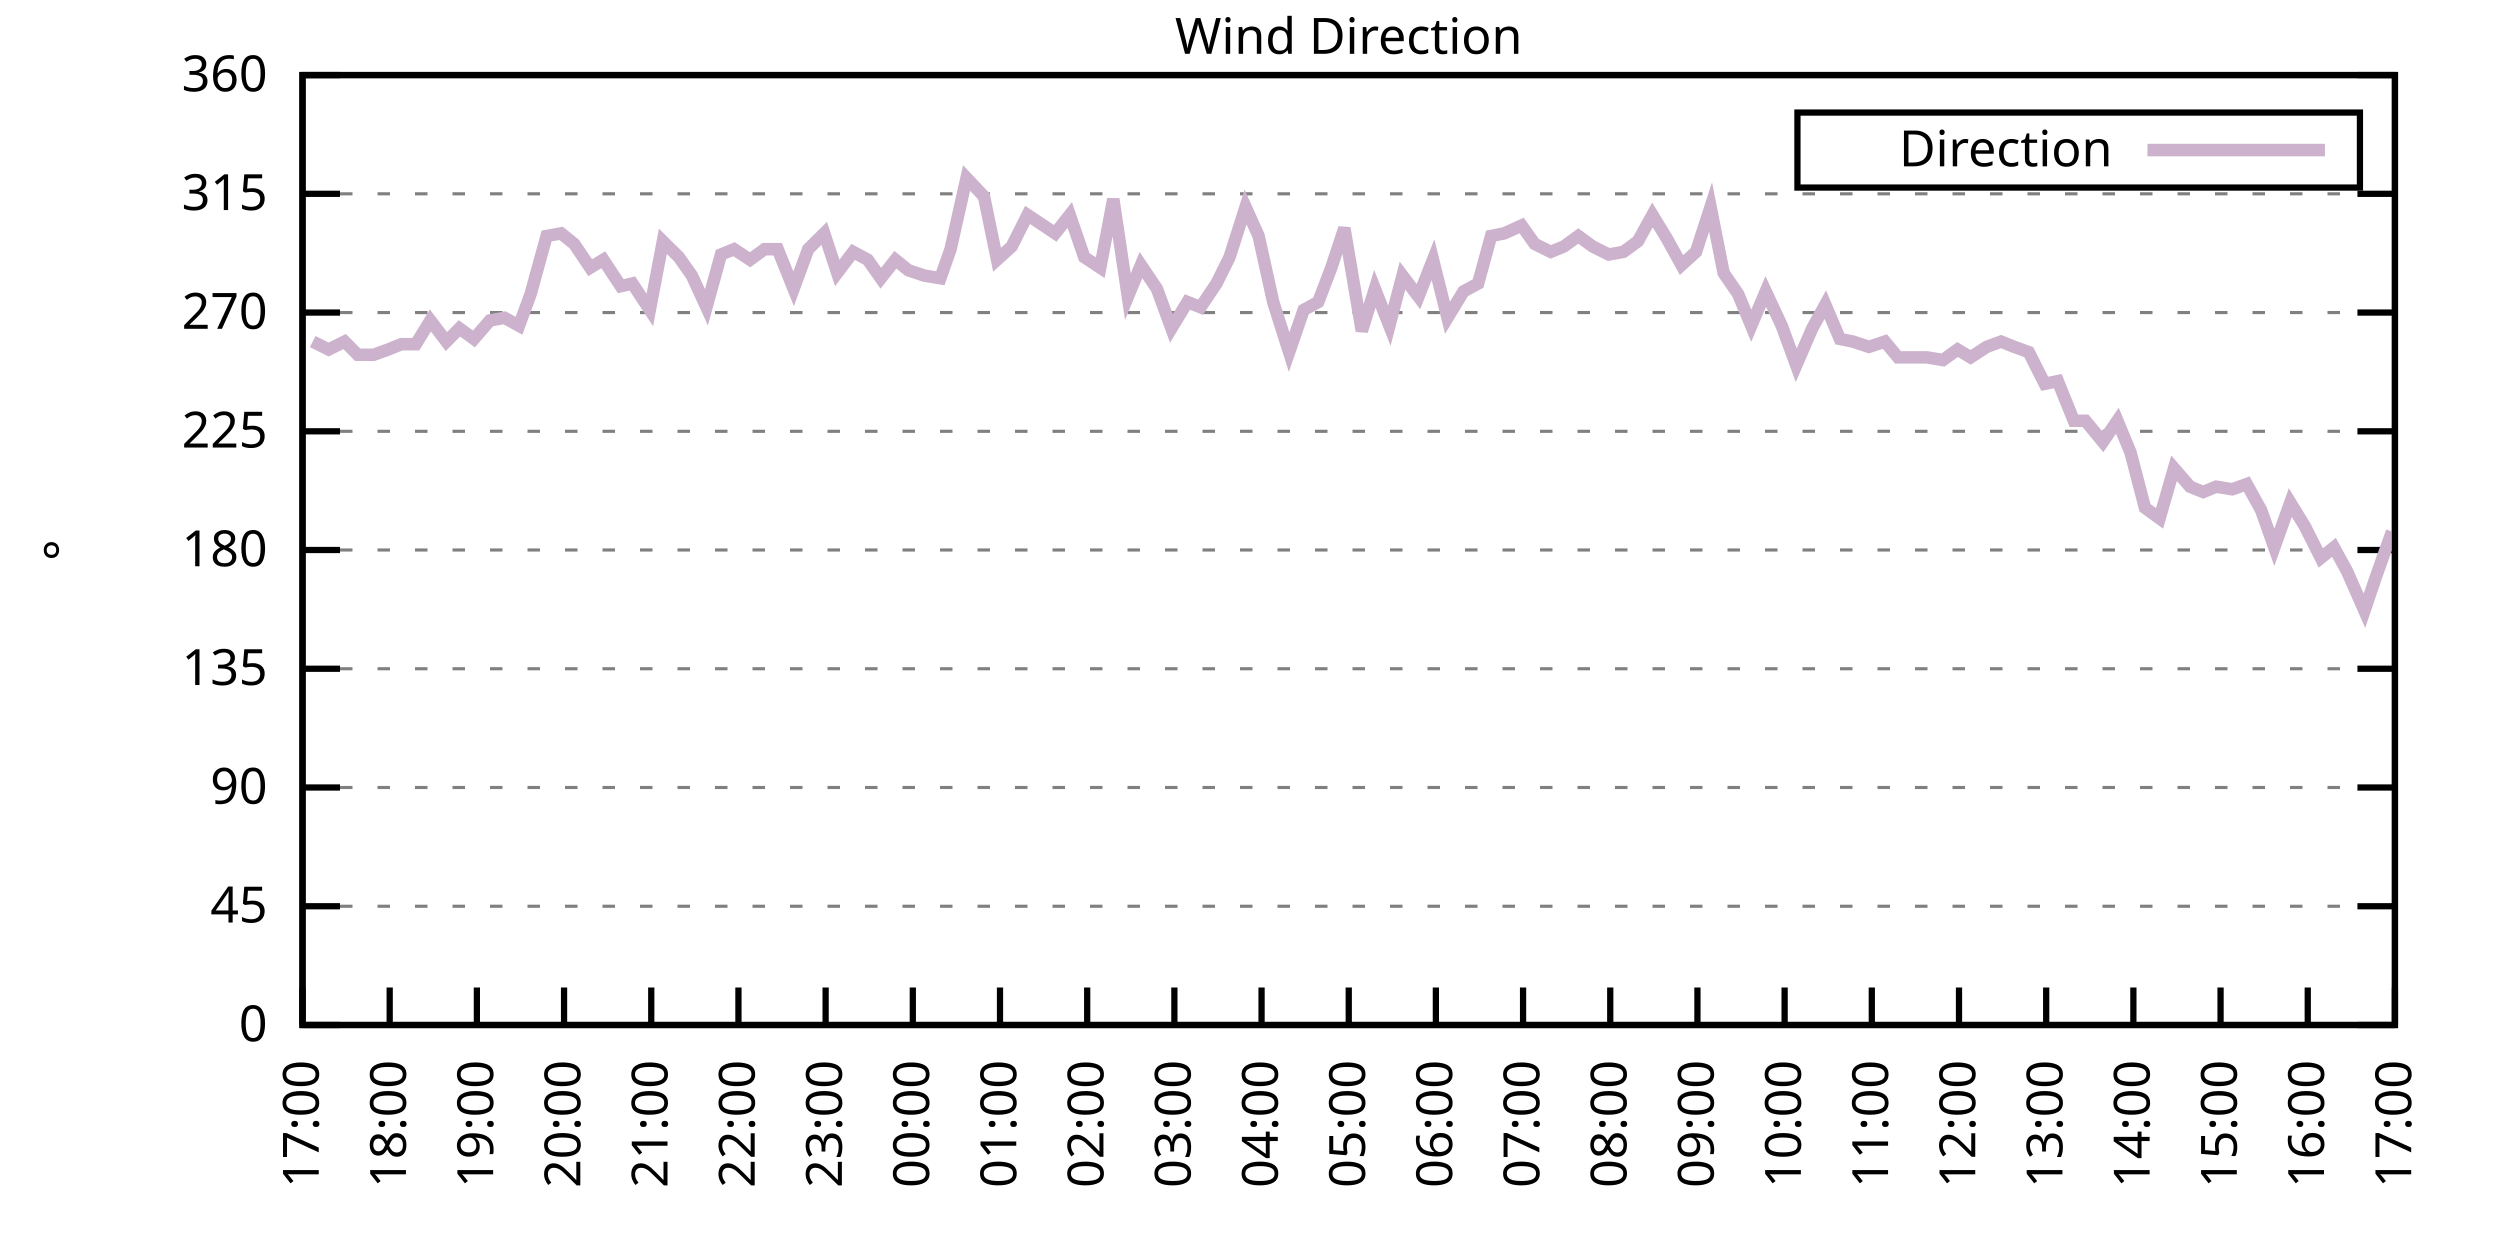
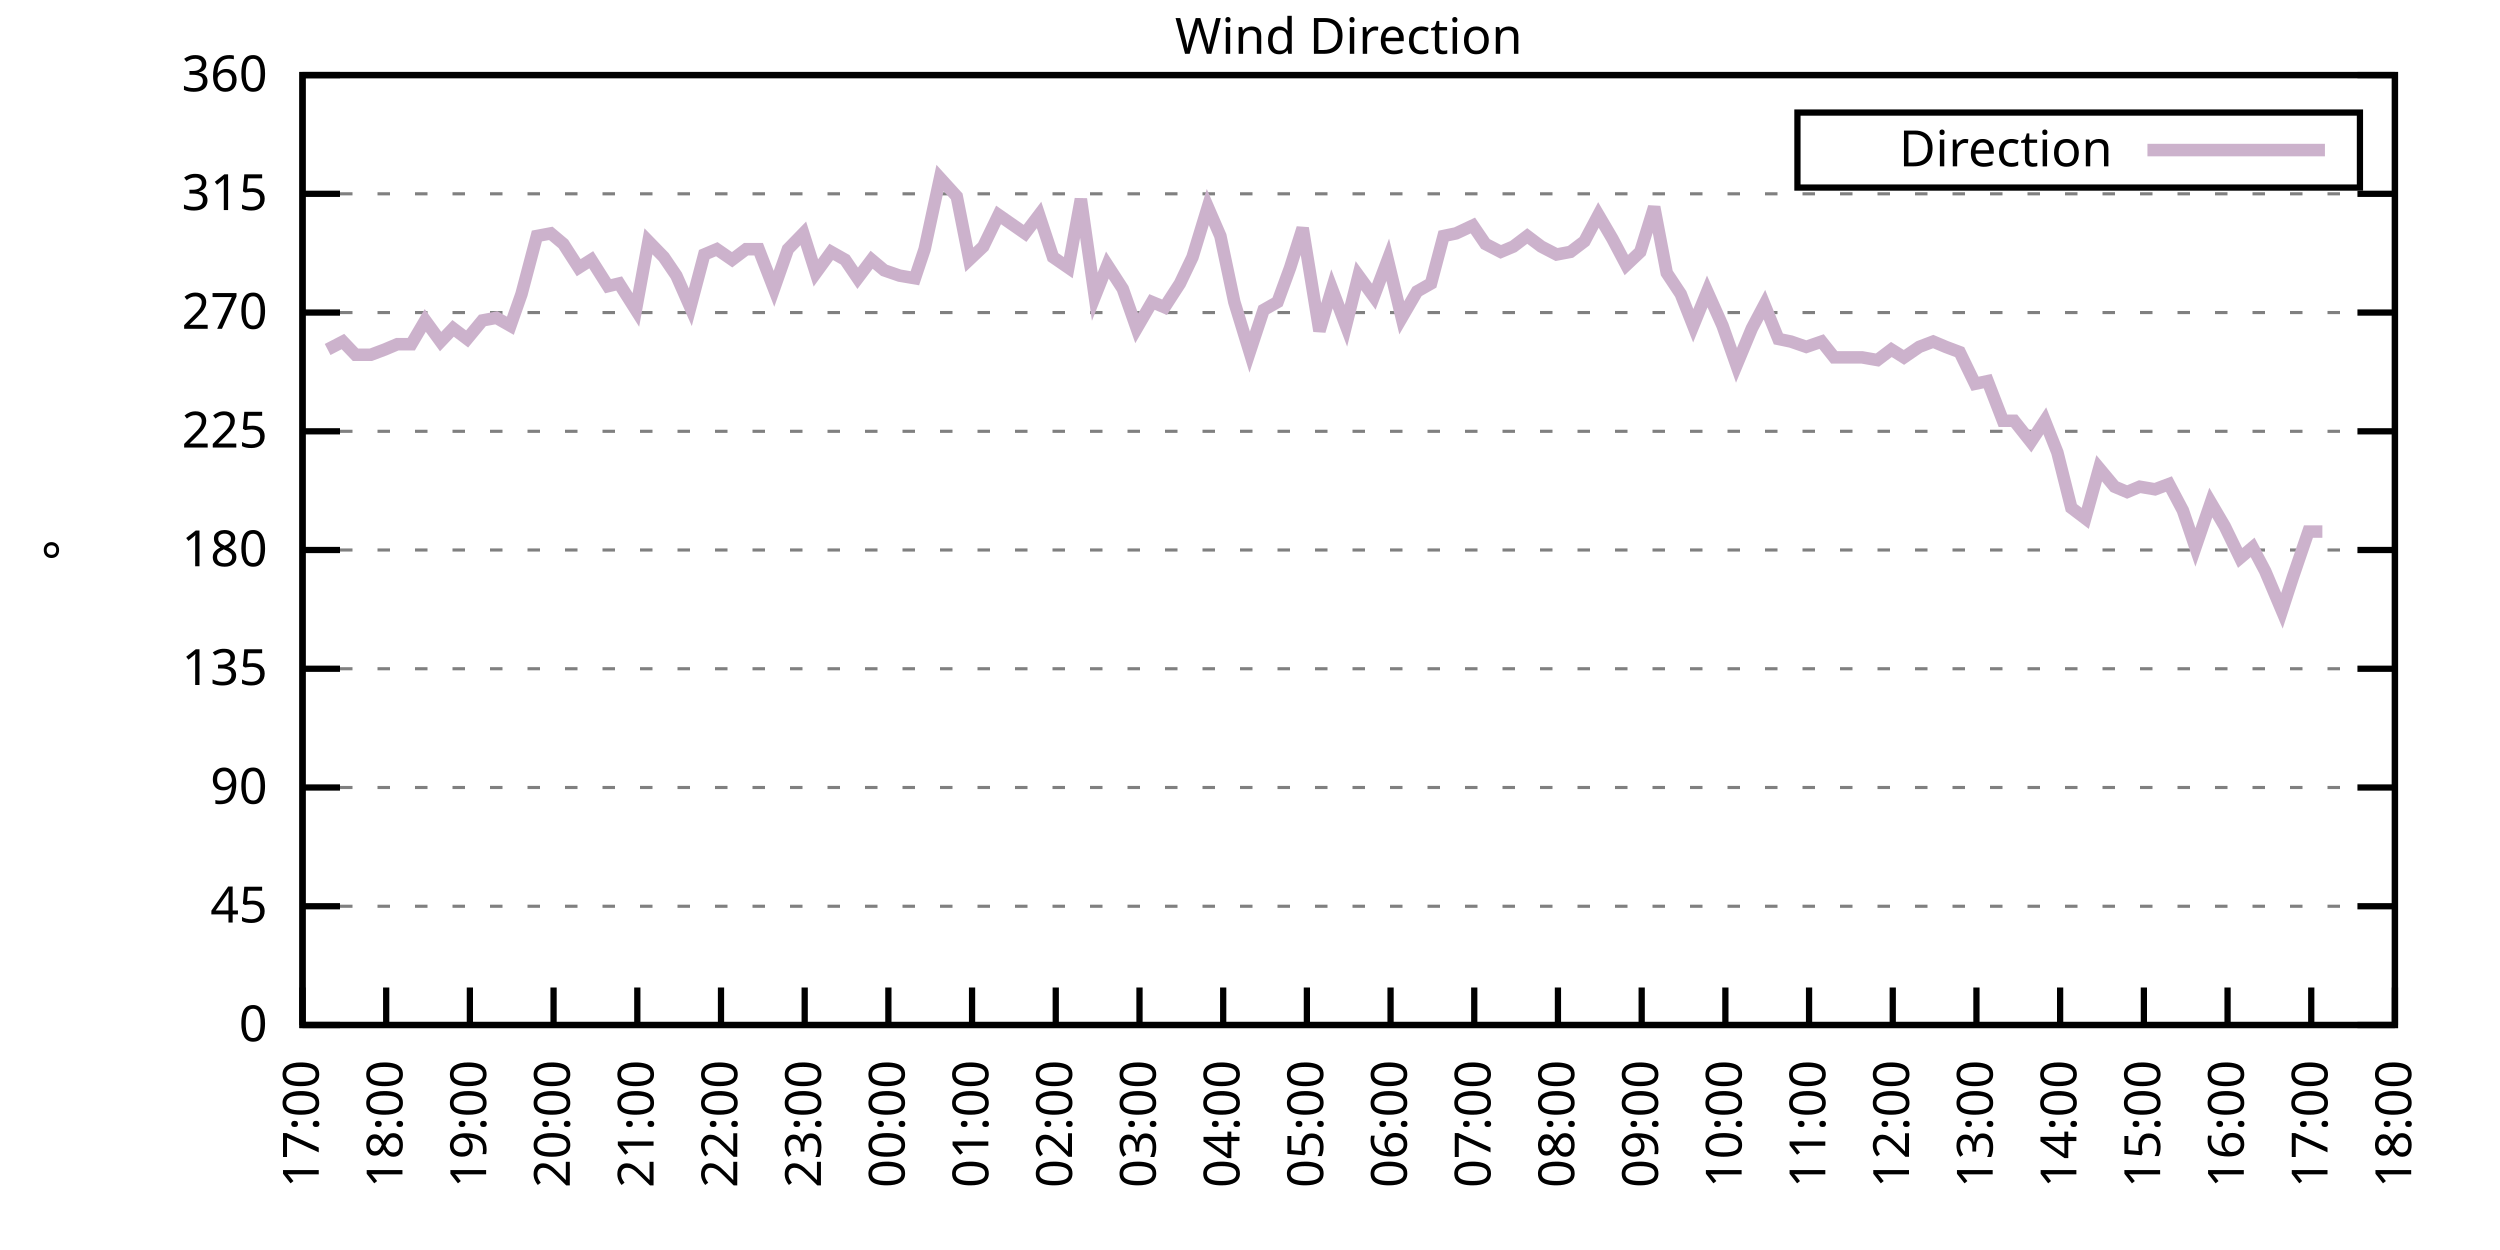
<svg xmlns="http://www.w3.org/2000/svg" xmlns:xlink="http://www.w3.org/1999/xlink" width="400" height="200" viewBox="0 0 400 200">
  <g id="gnuplot_canvas">
    <rect x="0" y="0" width="400" height="200" fill="none" />
    <defs>
      <circle id="gpDot" r="0.5" stroke-width="0.5" stroke="currentColor" />
      <path id="gpPt0" stroke-width="0.333" stroke="currentColor" d="M-1,0 h2 M0,-1 v2" />
      <path id="gpPt1" stroke-width="0.333" stroke="currentColor" d="M-1,-1 L1,1 M1,-1 L-1,1" />
      <path id="gpPt2" stroke-width="0.333" stroke="currentColor" d="M-1,0 L1,0 M0,-1 L0,1 M-1,-1 L1,1 M-1,1 L1,-1" />
      <rect id="gpPt3" stroke-width="0.333" stroke="currentColor" x="-1" y="-1" width="2" height="2" />
      <rect id="gpPt4" stroke-width="0.333" stroke="currentColor" fill="currentColor" x="-1" y="-1" width="2" height="2" />
      <circle id="gpPt5" stroke-width="0.333" stroke="currentColor" cx="0" cy="0" r="1" />
      <use xlink:href="#gpPt5" id="gpPt6" fill="currentColor" stroke="none" />
      <path id="gpPt7" stroke-width="0.333" stroke="currentColor" d="M0,-1.33 L-1.33,0.67 L1.33,0.67 z" />
      <use xlink:href="#gpPt7" id="gpPt8" fill="currentColor" stroke="none" />
      <use xlink:href="#gpPt7" id="gpPt9" stroke="currentColor" transform="rotate(180)" />
      <use xlink:href="#gpPt9" id="gpPt10" fill="currentColor" stroke="none" />
      <use xlink:href="#gpPt3" id="gpPt11" stroke="currentColor" transform="rotate(45)" />
      <use xlink:href="#gpPt11" id="gpPt12" fill="currentColor" stroke="none" />
      <path id="gpPt13" stroke-width="0.333" stroke="currentColor" d="M0,1.330 L1.265,0.411 L0.782,-1.067 L-0.782,-1.076 L-1.265,0.411 z" />
      <use xlink:href="#gpPt13" id="gpPt14" fill="currentColor" stroke="none" />
      <filter id="textbox" filterUnits="objectBoundingBox" x="0" y="0" height="1" width="1">
        <feFlood flood-color="white" flood-opacity="1" result="bgnd" />
        <feComposite in="SourceGraphic" in2="bgnd" operator="atop" />
      </filter>
      <filter id="greybox" filterUnits="objectBoundingBox" x="0" y="0" height="1" width="1">
        <feFlood flood-color="lightgrey" flood-opacity="1" result="grey" />
        <feComposite in="SourceGraphic" in2="grey" operator="atop" />
      </filter>
    </defs>
    <g fill="none" color="white" stroke="currentColor" stroke-width="1.00" stroke-linecap="butt" stroke-linejoin="miter">
</g>
    <g fill="none" color="black" stroke="currentColor" stroke-width="1.00" stroke-linecap="butt" stroke-linejoin="miter">
      <g stroke="none" shape-rendering="crispEdges">
        <polygon fill="rgb(255, 255, 255)" points="48.40,164.00 383.18,164.00 383.18,12.02 48.40,12.02 " />
      </g>
    </g>
    <g fill="none" color="black" stroke="currentColor" stroke-width="1.00" stroke-linecap="butt" stroke-linejoin="miter">
</g>
    <g fill="none" color="black" stroke="black" stroke-width="0.50" stroke-linecap="butt" stroke-linejoin="miter">
</g>
    <g fill="none" color="gray" stroke="currentColor" stroke-width="0.50" stroke-linecap="butt" stroke-linejoin="miter">
      <path stroke="gray" stroke-dasharray="2,4" class="gridline" d="M48.40,164.00 L383.19,164.00  " />
    </g>
    <g fill="none" color="gray" stroke="gray" stroke-width="1.00" stroke-linecap="butt" stroke-linejoin="miter">
</g>
    <g fill="none" color="black" stroke="currentColor" stroke-width="1.00" stroke-linecap="butt" stroke-linejoin="miter">
      <path stroke="black" d="M48.40,164.00 L54.40,164.00 M383.19,164.00 L377.19,164.00  " />
      <g transform="translate(42.80,166.60)" stroke="none" fill="black" font-family="Sans" font-size="8.00" text-anchor="end">
        <text>
          <tspan font-family="Sans"> 0</tspan>
        </text>
      </g>
    </g>
    <g fill="none" color="black" stroke="currentColor" stroke-width="1.00" stroke-linecap="butt" stroke-linejoin="miter">
</g>
    <g fill="none" color="black" stroke="black" stroke-width="0.50" stroke-linecap="butt" stroke-linejoin="miter">
</g>
    <g fill="none" color="gray" stroke="currentColor" stroke-width="0.50" stroke-linecap="butt" stroke-linejoin="miter">
      <path stroke="gray" stroke-dasharray="2,4" class="gridline" d="M48.40,145.00 L383.19,145.00  " />
    </g>
    <g fill="none" color="gray" stroke="gray" stroke-width="1.00" stroke-linecap="butt" stroke-linejoin="miter">
</g>
    <g fill="none" color="black" stroke="currentColor" stroke-width="1.00" stroke-linecap="butt" stroke-linejoin="miter">
      <path stroke="black" d="M48.40,145.00 L54.40,145.00 M383.19,145.00 L377.19,145.00  " />
      <g transform="translate(42.80,147.60)" stroke="none" fill="black" font-family="Sans" font-size="8.00" text-anchor="end">
        <text>
          <tspan font-family="Sans"> 45</tspan>
        </text>
      </g>
    </g>
    <g fill="none" color="black" stroke="currentColor" stroke-width="1.00" stroke-linecap="butt" stroke-linejoin="miter">
</g>
    <g fill="none" color="black" stroke="black" stroke-width="0.50" stroke-linecap="butt" stroke-linejoin="miter">
</g>
    <g fill="none" color="gray" stroke="currentColor" stroke-width="0.50" stroke-linecap="butt" stroke-linejoin="miter">
      <path stroke="gray" stroke-dasharray="2,4" class="gridline" d="M48.40,126.00 L383.19,126.00  " />
    </g>
    <g fill="none" color="gray" stroke="gray" stroke-width="1.00" stroke-linecap="butt" stroke-linejoin="miter">
</g>
    <g fill="none" color="black" stroke="currentColor" stroke-width="1.00" stroke-linecap="butt" stroke-linejoin="miter">
      <path stroke="black" d="M48.40,126.00 L54.40,126.00 M383.19,126.00 L377.19,126.00  " />
      <g transform="translate(42.80,128.60)" stroke="none" fill="black" font-family="Sans" font-size="8.00" text-anchor="end">
        <text>
          <tspan font-family="Sans"> 90</tspan>
        </text>
      </g>
    </g>
    <g fill="none" color="black" stroke="currentColor" stroke-width="1.00" stroke-linecap="butt" stroke-linejoin="miter">
</g>
    <g fill="none" color="black" stroke="black" stroke-width="0.50" stroke-linecap="butt" stroke-linejoin="miter">
</g>
    <g fill="none" color="gray" stroke="currentColor" stroke-width="0.50" stroke-linecap="butt" stroke-linejoin="miter">
      <path stroke="gray" stroke-dasharray="2,4" class="gridline" d="M48.40,107.00 L383.19,107.00  " />
    </g>
    <g fill="none" color="gray" stroke="gray" stroke-width="1.00" stroke-linecap="butt" stroke-linejoin="miter">
</g>
    <g fill="none" color="black" stroke="currentColor" stroke-width="1.00" stroke-linecap="butt" stroke-linejoin="miter">
      <path stroke="black" d="M48.40,107.00 L54.40,107.00 M383.19,107.00 L377.19,107.00  " />
      <g transform="translate(42.80,109.60)" stroke="none" fill="black" font-family="Sans" font-size="8.00" text-anchor="end">
        <text>
          <tspan font-family="Sans"> 135</tspan>
        </text>
      </g>
    </g>
    <g fill="none" color="black" stroke="currentColor" stroke-width="1.00" stroke-linecap="butt" stroke-linejoin="miter">
</g>
    <g fill="none" color="black" stroke="black" stroke-width="0.50" stroke-linecap="butt" stroke-linejoin="miter">
</g>
    <g fill="none" color="gray" stroke="currentColor" stroke-width="0.50" stroke-linecap="butt" stroke-linejoin="miter">
      <path stroke="gray" stroke-dasharray="2,4" class="gridline" d="M48.40,88.00 L383.19,88.00  " />
    </g>
    <g fill="none" color="gray" stroke="gray" stroke-width="1.00" stroke-linecap="butt" stroke-linejoin="miter">
</g>
    <g fill="none" color="black" stroke="currentColor" stroke-width="1.00" stroke-linecap="butt" stroke-linejoin="miter">
      <path stroke="black" d="M48.40,88.00 L54.40,88.00 M383.19,88.00 L377.19,88.00  " />
      <g transform="translate(42.80,90.60)" stroke="none" fill="black" font-family="Sans" font-size="8.00" text-anchor="end">
        <text>
          <tspan font-family="Sans"> 180</tspan>
        </text>
      </g>
    </g>
    <g fill="none" color="black" stroke="currentColor" stroke-width="1.00" stroke-linecap="butt" stroke-linejoin="miter">
</g>
    <g fill="none" color="black" stroke="black" stroke-width="0.50" stroke-linecap="butt" stroke-linejoin="miter">
</g>
    <g fill="none" color="gray" stroke="currentColor" stroke-width="0.50" stroke-linecap="butt" stroke-linejoin="miter">
      <path stroke="gray" stroke-dasharray="2,4" class="gridline" d="M48.40,69.01 L383.19,69.01  " />
    </g>
    <g fill="none" color="gray" stroke="gray" stroke-width="1.00" stroke-linecap="butt" stroke-linejoin="miter">
</g>
    <g fill="none" color="black" stroke="currentColor" stroke-width="1.00" stroke-linecap="butt" stroke-linejoin="miter">
      <path stroke="black" d="M48.40,69.01 L54.40,69.01 M383.19,69.01 L377.19,69.01  " />
      <g transform="translate(42.80,71.61)" stroke="none" fill="black" font-family="Sans" font-size="8.00" text-anchor="end">
        <text>
          <tspan font-family="Sans"> 225</tspan>
        </text>
      </g>
    </g>
    <g fill="none" color="black" stroke="currentColor" stroke-width="1.00" stroke-linecap="butt" stroke-linejoin="miter">
</g>
    <g fill="none" color="black" stroke="black" stroke-width="0.50" stroke-linecap="butt" stroke-linejoin="miter">
</g>
    <g fill="none" color="gray" stroke="currentColor" stroke-width="0.50" stroke-linecap="butt" stroke-linejoin="miter">
      <path stroke="gray" stroke-dasharray="2,4" class="gridline" d="M48.40,50.01 L383.19,50.01  " />
    </g>
    <g fill="none" color="gray" stroke="gray" stroke-width="1.00" stroke-linecap="butt" stroke-linejoin="miter">
</g>
    <g fill="none" color="black" stroke="currentColor" stroke-width="1.00" stroke-linecap="butt" stroke-linejoin="miter">
      <path stroke="black" d="M48.40,50.01 L54.40,50.01 M383.19,50.01 L377.19,50.01  " />
      <g transform="translate(42.80,52.61)" stroke="none" fill="black" font-family="Sans" font-size="8.00" text-anchor="end">
        <text>
          <tspan font-family="Sans"> 270</tspan>
        </text>
      </g>
    </g>
    <g fill="none" color="black" stroke="currentColor" stroke-width="1.00" stroke-linecap="butt" stroke-linejoin="miter">
</g>
    <g fill="none" color="black" stroke="black" stroke-width="0.50" stroke-linecap="butt" stroke-linejoin="miter">
</g>
    <g fill="none" color="gray" stroke="currentColor" stroke-width="0.50" stroke-linecap="butt" stroke-linejoin="miter">
      <path stroke="gray" stroke-dasharray="2,4" class="gridline" d="M48.40,31.01 L383.19,31.01  " />
    </g>
    <g fill="none" color="gray" stroke="gray" stroke-width="1.00" stroke-linecap="butt" stroke-linejoin="miter">
</g>
    <g fill="none" color="black" stroke="currentColor" stroke-width="1.00" stroke-linecap="butt" stroke-linejoin="miter">
      <path stroke="black" d="M48.40,31.01 L54.40,31.01 M383.19,31.01 L377.19,31.01  " />
      <g transform="translate(42.80,33.61)" stroke="none" fill="black" font-family="Sans" font-size="8.00" text-anchor="end">
        <text>
          <tspan font-family="Sans"> 315</tspan>
        </text>
      </g>
    </g>
    <g fill="none" color="black" stroke="currentColor" stroke-width="1.00" stroke-linecap="butt" stroke-linejoin="miter">
</g>
    <g fill="none" color="black" stroke="black" stroke-width="0.50" stroke-linecap="butt" stroke-linejoin="miter">
</g>
    <g fill="none" color="gray" stroke="currentColor" stroke-width="0.50" stroke-linecap="butt" stroke-linejoin="miter">
      <path stroke="gray" stroke-dasharray="2,4" class="gridline" d="M48.40,12.01 L383.19,12.01  " />
    </g>
    <g fill="none" color="gray" stroke="gray" stroke-width="1.00" stroke-linecap="butt" stroke-linejoin="miter">
</g>
    <g fill="none" color="black" stroke="currentColor" stroke-width="1.00" stroke-linecap="butt" stroke-linejoin="miter">
      <path stroke="black" d="M48.40,12.01 L54.40,12.01 M383.19,12.01 L377.19,12.01  " />
      <g transform="translate(42.80,14.61)" stroke="none" fill="black" font-family="Sans" font-size="8.00" text-anchor="end">
        <text>
          <tspan font-family="Sans"> 360</tspan>
        </text>
      </g>
    </g>
    <g fill="none" color="black" stroke="currentColor" stroke-width="1.00" stroke-linecap="butt" stroke-linejoin="miter">
      <path stroke="black" d="M48.40,164.00 L48.40,158.00  " />
      <g transform="translate(51.00,169.60) rotate(270.00)" stroke="none" fill="black" font-family="Sans" font-size="8.00" text-anchor="end">
        <text>
          <tspan font-family="Sans">17:00</tspan>
        </text>
      </g>
    </g>
    <g fill="none" color="black" stroke="currentColor" stroke-width="1.00" stroke-linecap="butt" stroke-linejoin="miter">
-       <path stroke="black" d="M62.35,164.00 L62.35,158.00  " />
-       <g transform="translate(64.95,169.60) rotate(270.00)" stroke="none" fill="black" font-family="Sans" font-size="8.00" text-anchor="end">
+       <path stroke="black" d="M61.79,164.00 L61.79,158.00  " />
+       <g transform="translate(64.39,169.60) rotate(270.00)" stroke="none" fill="black" font-family="Sans" font-size="8.00" text-anchor="end">
        <text>
          <tspan font-family="Sans">18:00</tspan>
        </text>
      </g>
    </g>
    <g fill="none" color="black" stroke="currentColor" stroke-width="1.00" stroke-linecap="butt" stroke-linejoin="miter">
-       <path stroke="black" d="M76.30,164.00 L76.30,158.00  " />
-       <g transform="translate(78.90,169.60) rotate(270.00)" stroke="none" fill="black" font-family="Sans" font-size="8.00" text-anchor="end">
+       <path stroke="black" d="M75.18,164.00 L75.18,158.00  " />
+       <g transform="translate(77.78,169.60) rotate(270.00)" stroke="none" fill="black" font-family="Sans" font-size="8.00" text-anchor="end">
        <text>
          <tspan font-family="Sans">19:00</tspan>
        </text>
      </g>
    </g>
    <g fill="none" color="black" stroke="currentColor" stroke-width="1.00" stroke-linecap="butt" stroke-linejoin="miter">
-       <path stroke="black" d="M90.25,164.00 L90.25,158.00  " />
-       <g transform="translate(92.85,169.60) rotate(270.00)" stroke="none" fill="black" font-family="Sans" font-size="8.00" text-anchor="end">
+       <path stroke="black" d="M88.57,164.00 L88.57,158.00  " />
+       <g transform="translate(91.17,169.60) rotate(270.00)" stroke="none" fill="black" font-family="Sans" font-size="8.00" text-anchor="end">
        <text>
          <tspan font-family="Sans">20:00</tspan>
        </text>
      </g>
    </g>
    <g fill="none" color="black" stroke="currentColor" stroke-width="1.00" stroke-linecap="butt" stroke-linejoin="miter">
-       <path stroke="black" d="M104.20,164.00 L104.20,158.00  " />
-       <g transform="translate(106.80,169.60) rotate(270.00)" stroke="none" fill="black" font-family="Sans" font-size="8.00" text-anchor="end">
+       <path stroke="black" d="M101.97,164.00 L101.97,158.00  " />
+       <g transform="translate(104.57,169.60) rotate(270.00)" stroke="none" fill="black" font-family="Sans" font-size="8.00" text-anchor="end">
        <text>
          <tspan font-family="Sans">21:00</tspan>
        </text>
      </g>
    </g>
    <g fill="none" color="black" stroke="currentColor" stroke-width="1.00" stroke-linecap="butt" stroke-linejoin="miter">
-       <path stroke="black" d="M118.15,164.00 L118.15,158.00  " />
-       <g transform="translate(120.75,169.60) rotate(270.00)" stroke="none" fill="black" font-family="Sans" font-size="8.00" text-anchor="end">
+       <path stroke="black" d="M115.36,164.00 L115.36,158.00  " />
+       <g transform="translate(117.96,169.60) rotate(270.00)" stroke="none" fill="black" font-family="Sans" font-size="8.00" text-anchor="end">
        <text>
          <tspan font-family="Sans">22:00</tspan>
        </text>
      </g>
    </g>
    <g fill="none" color="black" stroke="currentColor" stroke-width="1.00" stroke-linecap="butt" stroke-linejoin="miter">
-       <path stroke="black" d="M132.10,164.00 L132.10,158.00  " />
-       <g transform="translate(134.70,169.60) rotate(270.00)" stroke="none" fill="black" font-family="Sans" font-size="8.00" text-anchor="end">
+       <path stroke="black" d="M128.75,164.00 L128.75,158.00  " />
+       <g transform="translate(131.35,169.60) rotate(270.00)" stroke="none" fill="black" font-family="Sans" font-size="8.00" text-anchor="end">
        <text>
          <tspan font-family="Sans">23:00</tspan>
        </text>
      </g>
    </g>
    <g fill="none" color="black" stroke="currentColor" stroke-width="1.00" stroke-linecap="butt" stroke-linejoin="miter">
-       <path stroke="black" d="M146.05,164.00 L146.05,158.00  " />
-       <g transform="translate(148.65,169.60) rotate(270.00)" stroke="none" fill="black" font-family="Sans" font-size="8.00" text-anchor="end">
+       <path stroke="black" d="M142.14,164.00 L142.14,158.00  " />
+       <g transform="translate(144.74,169.60) rotate(270.00)" stroke="none" fill="black" font-family="Sans" font-size="8.00" text-anchor="end">
        <text>
          <tspan font-family="Sans">00:00</tspan>
        </text>
      </g>
    </g>
    <g fill="none" color="black" stroke="currentColor" stroke-width="1.00" stroke-linecap="butt" stroke-linejoin="miter">
-       <path stroke="black" d="M160.00,164.00 L160.00,158.00  " />
-       <g transform="translate(162.60,169.60) rotate(270.00)" stroke="none" fill="black" font-family="Sans" font-size="8.00" text-anchor="end">
+       <path stroke="black" d="M155.53,164.00 L155.53,158.00  " />
+       <g transform="translate(158.13,169.60) rotate(270.00)" stroke="none" fill="black" font-family="Sans" font-size="8.00" text-anchor="end">
        <text>
          <tspan font-family="Sans">01:00</tspan>
        </text>
      </g>
    </g>
    <g fill="none" color="black" stroke="currentColor" stroke-width="1.00" stroke-linecap="butt" stroke-linejoin="miter">
-       <path stroke="black" d="M173.95,164.00 L173.95,158.00  " />
-       <g transform="translate(176.55,169.60) rotate(270.00)" stroke="none" fill="black" font-family="Sans" font-size="8.00" text-anchor="end">
+       <path stroke="black" d="M168.92,164.00 L168.92,158.00  " />
+       <g transform="translate(171.52,169.60) rotate(270.00)" stroke="none" fill="black" font-family="Sans" font-size="8.00" text-anchor="end">
        <text>
          <tspan font-family="Sans">02:00</tspan>
        </text>
      </g>
    </g>
    <g fill="none" color="black" stroke="currentColor" stroke-width="1.00" stroke-linecap="butt" stroke-linejoin="miter">
-       <path stroke="black" d="M187.90,164.00 L187.90,158.00  " />
-       <g transform="translate(190.50,169.60) rotate(270.00)" stroke="none" fill="black" font-family="Sans" font-size="8.00" text-anchor="end">
+       <path stroke="black" d="M182.32,164.00 L182.32,158.00  " />
+       <g transform="translate(184.92,169.60) rotate(270.00)" stroke="none" fill="black" font-family="Sans" font-size="8.00" text-anchor="end">
        <text>
          <tspan font-family="Sans">03:00</tspan>
        </text>
      </g>
    </g>
    <g fill="none" color="black" stroke="currentColor" stroke-width="1.00" stroke-linecap="butt" stroke-linejoin="miter">
-       <path stroke="black" d="M201.85,164.00 L201.85,158.00  " />
-       <g transform="translate(204.45,169.60) rotate(270.00)" stroke="none" fill="black" font-family="Sans" font-size="8.00" text-anchor="end">
+       <path stroke="black" d="M195.71,164.00 L195.71,158.00  " />
+       <g transform="translate(198.31,169.60) rotate(270.00)" stroke="none" fill="black" font-family="Sans" font-size="8.00" text-anchor="end">
        <text>
          <tspan font-family="Sans">04:00</tspan>
        </text>
      </g>
    </g>
    <g fill="none" color="black" stroke="currentColor" stroke-width="1.00" stroke-linecap="butt" stroke-linejoin="miter">
-       <path stroke="black" d="M215.80,164.00 L215.80,158.00  " />
-       <g transform="translate(218.40,169.60) rotate(270.00)" stroke="none" fill="black" font-family="Sans" font-size="8.00" text-anchor="end">
+       <path stroke="black" d="M209.10,164.00 L209.10,158.00  " />
+       <g transform="translate(211.70,169.60) rotate(270.00)" stroke="none" fill="black" font-family="Sans" font-size="8.00" text-anchor="end">
        <text>
          <tspan font-family="Sans">05:00</tspan>
        </text>
      </g>
    </g>
    <g fill="none" color="black" stroke="currentColor" stroke-width="1.00" stroke-linecap="butt" stroke-linejoin="miter">
-       <path stroke="black" d="M229.74,164.00 L229.74,158.00  " />
-       <g transform="translate(232.34,169.60) rotate(270.00)" stroke="none" fill="black" font-family="Sans" font-size="8.00" text-anchor="end">
+       <path stroke="black" d="M222.49,164.00 L222.49,158.00  " />
+       <g transform="translate(225.09,169.60) rotate(270.00)" stroke="none" fill="black" font-family="Sans" font-size="8.00" text-anchor="end">
        <text>
          <tspan font-family="Sans">06:00</tspan>
        </text>
      </g>
    </g>
    <g fill="none" color="black" stroke="currentColor" stroke-width="1.00" stroke-linecap="butt" stroke-linejoin="miter">
-       <path stroke="black" d="M243.69,164.00 L243.69,158.00  " />
-       <g transform="translate(246.29,169.60) rotate(270.00)" stroke="none" fill="black" font-family="Sans" font-size="8.00" text-anchor="end">
+       <path stroke="black" d="M235.88,164.00 L235.88,158.00  " />
+       <g transform="translate(238.48,169.60) rotate(270.00)" stroke="none" fill="black" font-family="Sans" font-size="8.00" text-anchor="end">
        <text>
          <tspan font-family="Sans">07:00</tspan>
        </text>
      </g>
    </g>
    <g fill="none" color="black" stroke="currentColor" stroke-width="1.00" stroke-linecap="butt" stroke-linejoin="miter">
-       <path stroke="black" d="M257.64,164.00 L257.64,158.00  " />
-       <g transform="translate(260.24,169.60) rotate(270.00)" stroke="none" fill="black" font-family="Sans" font-size="8.00" text-anchor="end">
+       <path stroke="black" d="M249.27,164.00 L249.27,158.00  " />
+       <g transform="translate(251.87,169.60) rotate(270.00)" stroke="none" fill="black" font-family="Sans" font-size="8.00" text-anchor="end">
        <text>
          <tspan font-family="Sans">08:00</tspan>
        </text>
      </g>
    </g>
    <g fill="none" color="black" stroke="currentColor" stroke-width="1.00" stroke-linecap="butt" stroke-linejoin="miter">
-       <path stroke="black" d="M271.59,164.00 L271.59,158.00  " />
-       <g transform="translate(274.19,169.60) rotate(270.00)" stroke="none" fill="black" font-family="Sans" font-size="8.00" text-anchor="end">
+       <path stroke="black" d="M262.67,164.00 L262.67,158.00  " />
+       <g transform="translate(265.27,169.60) rotate(270.00)" stroke="none" fill="black" font-family="Sans" font-size="8.00" text-anchor="end">
        <text>
          <tspan font-family="Sans">09:00</tspan>
        </text>
      </g>
    </g>
    <g fill="none" color="black" stroke="currentColor" stroke-width="1.00" stroke-linecap="butt" stroke-linejoin="miter">
-       <path stroke="black" d="M285.54,164.00 L285.54,158.00  " />
-       <g transform="translate(288.14,169.60) rotate(270.00)" stroke="none" fill="black" font-family="Sans" font-size="8.00" text-anchor="end">
+       <path stroke="black" d="M276.06,164.00 L276.06,158.00  " />
+       <g transform="translate(278.66,169.60) rotate(270.00)" stroke="none" fill="black" font-family="Sans" font-size="8.00" text-anchor="end">
        <text>
          <tspan font-family="Sans">10:00</tspan>
        </text>
      </g>
    </g>
    <g fill="none" color="black" stroke="currentColor" stroke-width="1.00" stroke-linecap="butt" stroke-linejoin="miter">
-       <path stroke="black" d="M299.49,164.00 L299.49,158.00  " />
-       <g transform="translate(302.09,169.60) rotate(270.00)" stroke="none" fill="black" font-family="Sans" font-size="8.00" text-anchor="end">
+       <path stroke="black" d="M289.45,164.00 L289.45,158.00  " />
+       <g transform="translate(292.05,169.60) rotate(270.00)" stroke="none" fill="black" font-family="Sans" font-size="8.00" text-anchor="end">
        <text>
          <tspan font-family="Sans">11:00</tspan>
        </text>
      </g>
    </g>
    <g fill="none" color="black" stroke="currentColor" stroke-width="1.00" stroke-linecap="butt" stroke-linejoin="miter">
-       <path stroke="black" d="M313.44,164.00 L313.44,158.00  " />
-       <g transform="translate(316.04,169.60) rotate(270.00)" stroke="none" fill="black" font-family="Sans" font-size="8.00" text-anchor="end">
+       <path stroke="black" d="M302.84,164.00 L302.84,158.00  " />
+       <g transform="translate(305.44,169.60) rotate(270.00)" stroke="none" fill="black" font-family="Sans" font-size="8.00" text-anchor="end">
        <text>
          <tspan font-family="Sans">12:00</tspan>
        </text>
      </g>
    </g>
    <g fill="none" color="black" stroke="currentColor" stroke-width="1.00" stroke-linecap="butt" stroke-linejoin="miter">
-       <path stroke="black" d="M327.39,164.00 L327.39,158.00  " />
-       <g transform="translate(329.99,169.60) rotate(270.00)" stroke="none" fill="black" font-family="Sans" font-size="8.00" text-anchor="end">
+       <path stroke="black" d="M316.23,164.00 L316.23,158.00  " />
+       <g transform="translate(318.83,169.60) rotate(270.00)" stroke="none" fill="black" font-family="Sans" font-size="8.00" text-anchor="end">
        <text>
          <tspan font-family="Sans">13:00</tspan>
        </text>
      </g>
    </g>
    <g fill="none" color="black" stroke="currentColor" stroke-width="1.00" stroke-linecap="butt" stroke-linejoin="miter">
-       <path stroke="black" d="M341.34,164.00 L341.34,158.00  " />
-       <g transform="translate(343.94,169.60) rotate(270.00)" stroke="none" fill="black" font-family="Sans" font-size="8.00" text-anchor="end">
+       <path stroke="black" d="M329.62,164.00 L329.62,158.00  " />
+       <g transform="translate(332.22,169.60) rotate(270.00)" stroke="none" fill="black" font-family="Sans" font-size="8.00" text-anchor="end">
        <text>
          <tspan font-family="Sans">14:00</tspan>
        </text>
      </g>
    </g>
    <g fill="none" color="black" stroke="currentColor" stroke-width="1.00" stroke-linecap="butt" stroke-linejoin="miter">
-       <path stroke="black" d="M355.29,164.00 L355.29,158.00  " />
-       <g transform="translate(357.89,169.60) rotate(270.00)" stroke="none" fill="black" font-family="Sans" font-size="8.00" text-anchor="end">
+       <path stroke="black" d="M343.02,164.00 L343.02,158.00  " />
+       <g transform="translate(345.62,169.60) rotate(270.00)" stroke="none" fill="black" font-family="Sans" font-size="8.00" text-anchor="end">
        <text>
          <tspan font-family="Sans">15:00</tspan>
        </text>
      </g>
    </g>
    <g fill="none" color="black" stroke="currentColor" stroke-width="1.00" stroke-linecap="butt" stroke-linejoin="miter">
-       <path stroke="black" d="M369.24,164.00 L369.24,158.00  " />
-       <g transform="translate(371.84,169.60) rotate(270.00)" stroke="none" fill="black" font-family="Sans" font-size="8.00" text-anchor="end">
+       <path stroke="black" d="M356.41,164.00 L356.41,158.00  " />
+       <g transform="translate(359.01,169.60) rotate(270.00)" stroke="none" fill="black" font-family="Sans" font-size="8.00" text-anchor="end">
        <text>
          <tspan font-family="Sans">16:00</tspan>
+         </text>
+       </g>
+     </g>
+     <g fill="none" color="black" stroke="currentColor" stroke-width="1.00" stroke-linecap="butt" stroke-linejoin="miter">
+       <path stroke="black" d="M369.80,164.00 L369.80,158.00  " />
+       <g transform="translate(372.40,169.60) rotate(270.00)" stroke="none" fill="black" font-family="Sans" font-size="8.00" text-anchor="end">
+         <text>
+           <tspan font-family="Sans">17:00</tspan>
        </text>
      </g>
    </g>
    <g fill="none" color="black" stroke="currentColor" stroke-width="1.00" stroke-linecap="butt" stroke-linejoin="miter">
      <path stroke="black" d="M383.19,164.00 L383.19,158.00  " />
      <g transform="translate(385.79,169.60) rotate(270.00)" stroke="none" fill="black" font-family="Sans" font-size="8.00" text-anchor="end">
        <text>
-           <tspan font-family="Sans">17:00</tspan>
+           <tspan font-family="Sans">18:00</tspan>
        </text>
      </g>
    </g>
    <g fill="none" color="black" stroke="currentColor" stroke-width="1.00" stroke-linecap="butt" stroke-linejoin="miter">
</g>
    <g fill="none" color="black" stroke="currentColor" stroke-width="1.00" stroke-linecap="butt" stroke-linejoin="miter">
      <path stroke="black" d="M48.40,12.01 L48.40,164.00 L383.19,164.00 L383.19,12.01 L48.40,12.01 Z  " />
    </g>
    <g fill="none" color="black" stroke="currentColor" stroke-width="1.00" stroke-linecap="butt" stroke-linejoin="miter">
</g>
    <g fill="none" color="black" stroke="currentColor" stroke-width="1.00" stroke-linecap="butt" stroke-linejoin="miter">
      <path stroke="black" d="M287.59,30.01 L287.59,18.01 L377.59,18.01 L377.59,30.01 L287.59,30.01 Z  " />
    </g>
    <g id="Wind_direction_plot_1">
      <g fill="none" color="white" stroke="black" stroke-width="2.00" stroke-linecap="butt" stroke-linejoin="miter">
</g>
      <g fill="none" color="black" stroke="currentColor" stroke-width="2.00" stroke-linecap="butt" stroke-linejoin="miter">
        <g transform="translate(337.99,26.61)" stroke="none" fill="black" font-family="Sans" font-size="8.00" text-anchor="end">
          <text>
            <tspan font-family="Sans">Direction</tspan>
          </text>
        </g>
      </g>
      <g fill="none" color="black" stroke="currentColor" stroke-width="2.00" stroke-linecap="butt" stroke-linejoin="miter">
-         <path stroke="rgb(204, 178, 204)" d="M343.59,24.01 L371.99,24.01 M50.03,54.65 L52.58,55.92 L55.14,54.65 L57.23,56.76 L59.79,56.76 L62.12,55.92   L64.21,55.07 L66.53,55.07 L68.86,51.27 L71.42,54.65 L73.51,52.54 L75.83,54.23 L78.39,51.27 L80.72,50.85   L83.04,52.12 L84.90,47.05 L87.46,37.76 L89.78,37.34 L91.88,39.03 L94.43,42.83 L96.53,41.56 L99.32,45.79   L101.18,45.36 L103.97,49.59 L106.06,38.61 L108.62,41.14 L110.71,44.10 L113.03,49.16 L115.36,40.72 L117.45,39.87   L120.01,41.56 L122.33,39.87 L124.43,39.87 L126.98,46.21 L129.31,39.87 L131.87,37.34 L133.96,43.67 L136.51,40.30   L138.84,41.56 L140.93,44.52 L143.26,41.56 L145.35,43.25 L147.91,44.10 L150.46,44.52 L152.09,39.87 L154.65,28.48   L157.44,31.43 L159.53,41.56 L161.86,39.45 L164.41,34.39 L168.83,37.34 L171.16,34.39 L173.48,41.14 L176.04,42.83   L178.13,31.85 L180.46,47.47 L182.55,42.41 L185.11,46.21 L187.43,52.54 L189.99,48.32 L192.08,49.16 L194.64,45.36   L196.73,41.14 L199.29,33.12 L201.38,37.76 L203.71,48.32 L206.26,56.34 L208.59,49.59 L210.91,48.32 L213.01,42.83   L215.10,36.50 L217.89,52.96 L219.98,46.21 L222.30,52.12 L224.40,44.10 L226.95,47.47 L229.28,41.56 L231.60,50.85   L234.16,46.63 L236.49,45.36 L238.58,37.76 L240.67,37.34 L243.46,36.08 L245.55,39.03 L248.11,40.30 L250.20,39.45   L252.53,37.76 L254.85,39.45 L257.41,40.72 L259.74,40.30 L262.06,38.61 L264.39,34.39 L266.71,38.19 L269.04,42.41   L271.36,40.30 L273.69,33.12 L275.78,43.67 L278.10,47.05 L280.20,52.12 L282.52,46.63 L285.08,52.12 L287.40,58.45   L289.96,52.54 L292.05,48.74 L294.38,54.23 L296.47,54.65 L299.03,55.50 L301.58,54.65 L303.68,57.18 L306.00,57.18   L308.33,57.18 L310.88,57.61 L313.21,55.92 L315.30,57.18 L317.86,55.50 L320.18,54.65 L322.28,55.50 L324.60,56.34   L327.16,61.41 L329.25,60.98 L331.81,67.32 L333.67,67.32 L336.46,70.70 L338.78,67.32 L340.88,72.38 L343.20,81.25   L345.53,82.94 L347.85,74.92 L350.41,77.87 L352.50,78.72 L354.59,77.87 L357.15,78.29 L359.48,77.45 L361.80,81.67   L363.89,87.58 L366.45,80.41 L368.78,84.21 L371.33,89.27 L373.43,87.58 L375.52,91.38 L378.31,97.72 L380.17,92.23   L382.73,85.05  " />
+         <path stroke="rgb(204, 178, 204)" d="M343.59,24.01 L371.99,24.01 M52.42,55.92 L54.87,54.65 L56.88,56.76 L59.34,56.76 L61.57,55.92 L63.58,55.07   L65.81,55.07 L68.04,51.27 L70.50,54.65 L72.50,52.54 L74.74,54.23 L77.19,51.27 L79.42,50.85 L81.66,52.12   L83.44,47.05 L85.90,37.76 L88.13,37.34 L90.14,39.03 L92.59,42.83 L94.60,41.56 L97.28,45.79 L99.06,45.36   L101.74,49.59 L103.75,38.61 L106.21,41.14 L108.22,44.10 L110.45,49.16 L112.68,40.72 L114.69,39.87 L117.14,41.56   L119.38,39.87 L121.38,39.87 L123.84,46.21 L126.07,39.87 L128.53,37.34 L130.54,43.67 L132.99,40.30 L135.22,41.56   L137.23,44.52 L139.46,41.56 L141.47,43.25 L143.93,44.10 L146.38,44.52 L147.94,39.87 L150.40,28.48 L153.08,31.43   L155.09,41.56 L157.32,39.45 L159.77,34.39 L164.01,37.34 L166.25,34.39 L168.48,41.14 L170.93,42.83 L172.94,31.85   L175.17,47.47 L177.18,42.41 L179.64,46.21 L181.87,52.54 L184.32,48.32 L186.33,49.16 L188.79,45.36 L190.80,41.14   L193.25,33.12 L195.26,37.76 L197.49,48.32 L199.95,56.34 L202.18,49.59 L204.41,48.32 L206.42,42.83 L208.43,36.50   L211.11,52.96 L213.12,46.21 L215.35,52.12 L217.36,44.10 L219.81,47.47 L222.04,41.56 L224.28,50.85 L226.73,46.63   L228.96,45.36 L230.97,37.76 L232.98,37.34 L235.66,36.08 L237.67,39.03 L240.12,40.30 L242.13,39.45 L244.36,37.76   L246.60,39.45 L249.05,40.72 L251.28,40.30 L253.51,38.61 L255.75,34.39 L257.98,38.19 L260.21,42.41 L262.44,40.30   L264.67,33.12 L266.68,43.67 L268.92,47.05 L270.92,52.12 L273.16,46.63 L275.61,52.12 L277.84,58.45 L280.30,52.54   L282.31,48.74 L284.54,54.23 L286.55,54.65 L289.00,55.50 L291.46,54.65 L293.47,57.18 L295.70,57.18 L297.93,57.18   L300.39,57.61 L302.62,55.92 L304.63,57.18 L307.08,55.50 L309.31,54.65 L311.32,55.50 L313.55,56.34 L316.01,61.41   L318.02,60.98 L320.47,67.32 L322.26,67.32 L324.94,70.70 L327.17,67.32 L329.18,72.38 L331.41,81.25 L333.64,82.94   L335.87,74.92 L338.33,77.87 L340.34,78.72 L342.35,77.87 L344.80,78.29 L347.03,77.45 L349.26,81.67 L351.27,87.58   L353.73,80.41 L355.96,84.21 L358.42,89.27 L360.42,87.58 L362.43,91.38 L365.11,97.72 L366.90,92.23 L369.35,85.05   L371.58,85.05  " />
      </g>
    </g>
    <g fill="none" color="black" stroke="currentColor" stroke-width="2.00" stroke-linecap="butt" stroke-linejoin="miter">
</g>
    <g fill="none" color="black" stroke="black" stroke-width="1.00" stroke-linecap="butt" stroke-linejoin="miter">
</g>
    <g fill="none" color="black" stroke="currentColor" stroke-width="1.00" stroke-linecap="butt" stroke-linejoin="miter">
      <path stroke="black" d="M48.40,12.01 L48.40,164.00 L383.19,164.00 L383.19,12.01 L48.40,12.01 Z  " />
      <g transform="translate(12.80,88.01) rotate(270.00)" stroke="none" fill="black" font-family="Sans" font-size="8.00" text-anchor="middle">
        <text>
          <tspan font-family="Sans">°</tspan>
        </text>
      </g>
    </g>
    <g fill="none" color="black" stroke="currentColor" stroke-width="1.00" stroke-linecap="butt" stroke-linejoin="miter">
</g>
    <g fill="none" color="black" stroke="currentColor" stroke-width="1.00" stroke-linecap="butt" stroke-linejoin="miter">
      <g transform="translate(215.79,8.61)" stroke="none" fill="black" font-family="Sans" font-size="8.00" text-anchor="middle">
        <text>
          <tspan font-family="Sans">Wind Direction</tspan>
        </text>
      </g>
    </g>
    <g fill="none" color="black" stroke="currentColor" stroke-width="1.00" stroke-linecap="butt" stroke-linejoin="miter">
</g>
  </g>
</svg>
